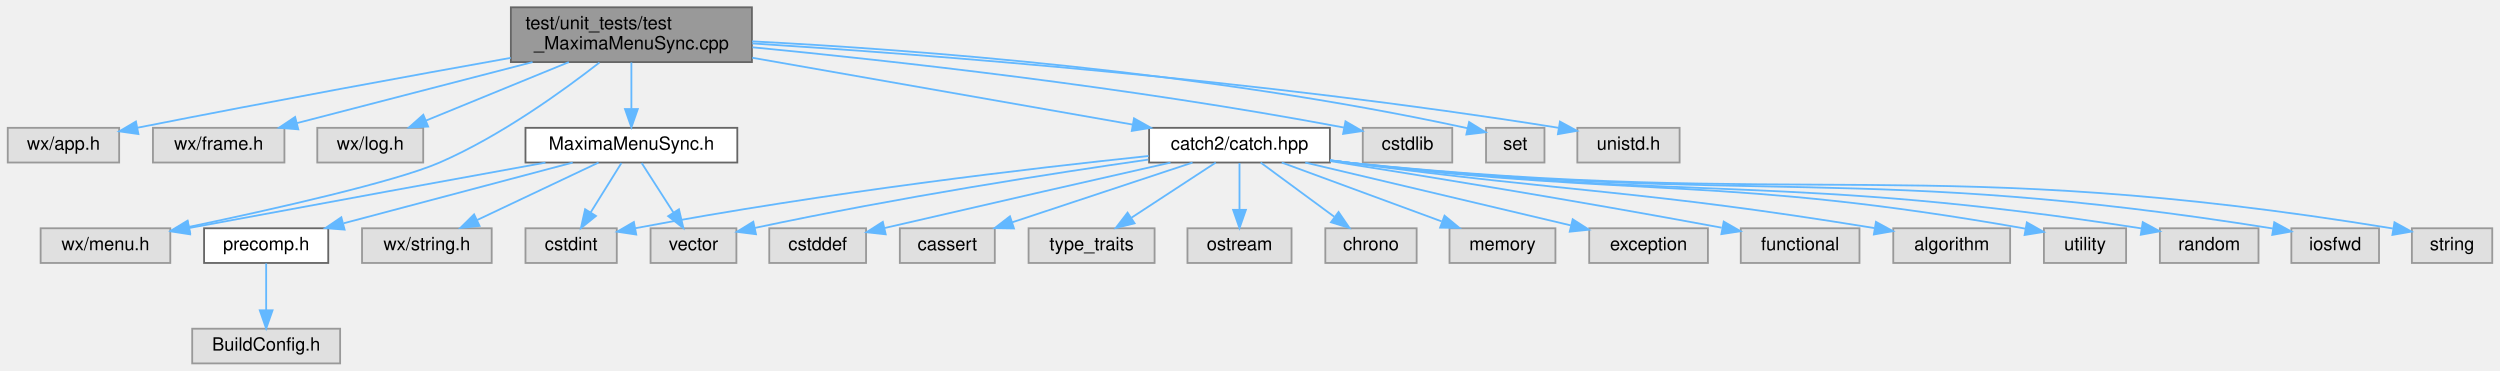
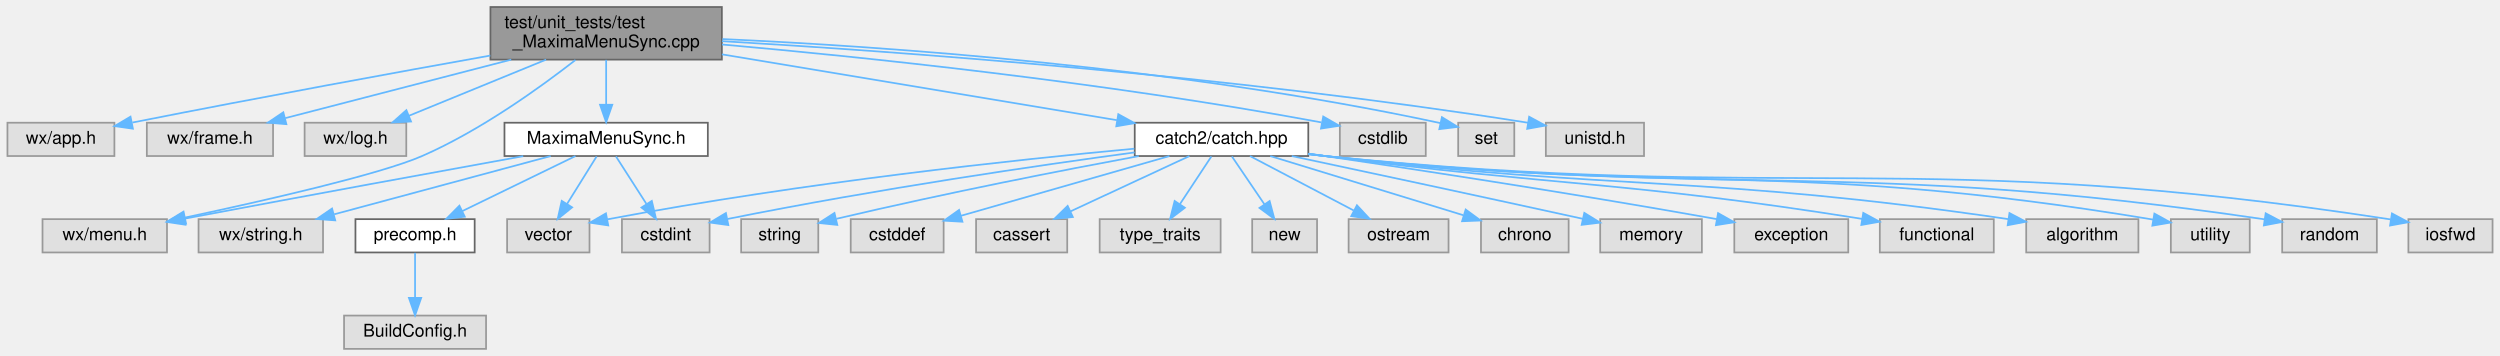
- <svg xmlns="http://www.w3.org/2000/svg" xmlns:xlink="http://www.w3.org/1999/xlink" width="1369pt" height="203pt" viewBox="0.00 0.00 1368.50 203.00">
+ <svg xmlns="http://www.w3.org/2000/svg" xmlns:xlink="http://www.w3.org/1999/xlink" width="1426pt" height="203pt" viewBox="0.00 0.00 1425.50 203.00">
  <g id="graph0" class="graph" transform="scale(1 1) rotate(0) translate(4 199)">
    <g id="node1" class="node">
      <g id="a_node1">
        <a xlink:title="Regression test for MaximaMenuSync, the declarative variable-to-menu-items table that replaced a doze...">
          <polygon fill="#999999" stroke="#666666" points="407.5,-195 275.5,-195 275.5,-165 407.5,-165 407.5,-195" />
          <text text-anchor="start" x="283.5" y="-183" font-family="Helvetica,sans-Serif" font-size="10.00">test/unit_tests/test</text>
          <text text-anchor="middle" x="341.5" y="-172" font-family="Helvetica,sans-Serif" font-size="10.00">_MaximaMenuSync.cpp</text>
        </a>
      </g>
    </g>
    <g id="node2" class="node">
      <g id="a_node2">
        <a xlink:title=" ">
          <polygon fill="#e0e0e0" stroke="#999999" points="61,-129 0,-129 0,-110 61,-110 61,-129" />
          <text text-anchor="middle" x="30.5" y="-117" font-family="Helvetica,sans-Serif" font-size="10.00">wx/app.h</text>
        </a>
      </g>
    </g>
    <g id="edge1" class="edge">
      <path fill="none" stroke="#63b8ff" d="M275.42,-167.32C222.85,-157.91 147.15,-144.1 71.28,-129.11" />
      <polygon fill="#63b8ff" stroke="#63b8ff" points="71.55,-125.59 61.06,-127.08 70.19,-132.46 71.55,-125.59" />
    </g>
    <g id="node3" class="node">
      <g id="a_node3">
        <a xlink:title=" ">
          <polygon fill="#e0e0e0" stroke="#999999" points="151.5,-129 79.5,-129 79.5,-110 151.5,-110 151.5,-129" />
          <text text-anchor="middle" x="115.5" y="-117" font-family="Helvetica,sans-Serif" font-size="10.00">wx/frame.h</text>
        </a>
      </g>
    </g>
    <g id="edge2" class="edge">
      <path fill="none" stroke="#63b8ff" d="M287.37,-164.99C247.86,-154.76 195.03,-141.09 158.42,-131.61" />
      <polygon fill="#63b8ff" stroke="#63b8ff" points="159.1,-128.17 148.54,-129.05 157.35,-134.95 159.1,-128.17" />
    </g>
    <g id="node4" class="node">
      <g id="a_node4">
        <a xlink:title=" ">
          <polygon fill="#e0e0e0" stroke="#999999" points="227.5,-129 169.5,-129 169.5,-110 227.5,-110 227.5,-129" />
          <text text-anchor="middle" x="198.5" y="-117" font-family="Helvetica,sans-Serif" font-size="10.00">wx/log.h</text>
        </a>
      </g>
    </g>
    <g id="edge3" class="edge">
      <path fill="none" stroke="#63b8ff" d="M307.25,-164.99C283.39,-155.23 251.85,-142.33 228.89,-132.93" />
      <polygon fill="#63b8ff" stroke="#63b8ff" points="230.2,-129.69 219.62,-129.14 227.55,-136.17 230.2,-129.69" />
    </g>
    <g id="node5" class="node">
      <g id="a_node5">
        <a xlink:title=" ">
-           <polygon fill="#e0e0e0" stroke="#999999" points="89,-74 18,-74 18,-55 89,-55 89,-74" />
-           <text text-anchor="middle" x="53.5" y="-62" font-family="Helvetica,sans-Serif" font-size="10.00">wx/menu.h</text>
+           <polygon fill="#e0e0e0" stroke="#999999" points="91,-74 20,-74 20,-55 91,-55 91,-74" />
+           <text text-anchor="middle" x="55.5" y="-62" font-family="Helvetica,sans-Serif" font-size="10.00">wx/menu.h</text>
        </a>
      </g>
    </g>
    <g id="edge4" class="edge">
-       <path fill="none" stroke="#63b8ff" d="M324.01,-164.76C304,-149.16 269.71,-124.43 236.5,-110 212.18,-99.43 145.19,-84.39 99.38,-74.78" />
-       <polygon fill="#63b8ff" stroke="#63b8ff" points="99.88,-71.31 89.38,-72.7 98.46,-78.17 99.88,-71.31" />
+       <path fill="none" stroke="#63b8ff" d="M324,-164.78C303.99,-149.19 269.69,-124.47 236.5,-110 212.51,-99.54 146.57,-84.53 101.27,-74.9" />
+       <polygon fill="#63b8ff" stroke="#63b8ff" points="101.88,-71.45 91.37,-72.81 100.43,-78.3 101.88,-71.45" />
    </g>
    <g id="node6" class="node">
      <g id="a_node6">
        <a xlink:href="MaximaMenuSync_8h.html" target="_top" xlink:title="Declares the table that keeps menu check marks in sync with Maxima's variables.">
          <polygon fill="white" stroke="#666666" points="399.5,-129 283.5,-129 283.5,-110 399.5,-110 399.5,-129" />
          <text text-anchor="middle" x="341.5" y="-117" font-family="Helvetica,sans-Serif" font-size="10.00">MaximaMenuSync.h</text>
        </a>
      </g>
    </g>
    <g id="edge5" class="edge">
      <path fill="none" stroke="#63b8ff" d="M341.5,-164.84C341.5,-157.21 341.5,-147.7 341.5,-139.45" />
      <polygon fill="#63b8ff" stroke="#63b8ff" points="345,-139.27 341.5,-129.27 338,-139.27 345,-139.27" />
    </g>
    <g id="node12" class="node">
      <g id="a_node12">
        <a xlink:title=" ">
-           <polygon fill="#e0e0e0" stroke="#999999" points="791,-129 742,-129 742,-110 791,-110 791,-129" />
-           <text text-anchor="middle" x="766.5" y="-117" font-family="Helvetica,sans-Serif" font-size="10.00">cstdlib</text>
+           <polygon fill="#e0e0e0" stroke="#999999" points="809,-129 760,-129 760,-110 809,-110 809,-129" />
+           <text text-anchor="middle" x="784.5" y="-117" font-family="Helvetica,sans-Serif" font-size="10.00">cstdlib</text>
        </a>
      </g>
    </g>
    <g id="edge12" class="edge">
-       <path fill="none" stroke="#63b8ff" d="M407.79,-173.1C483.92,-165.75 612.69,-151.58 731.7,-129.15" />
-       <polygon fill="#63b8ff" stroke="#63b8ff" points="732.54,-132.55 741.71,-127.24 731.23,-125.68 732.54,-132.55" />
+       <path fill="none" stroke="#63b8ff" d="M407.59,-173.62C486.82,-166.57 623.73,-152.5 749.52,-129.17" />
+       <polygon fill="#63b8ff" stroke="#63b8ff" points="750.53,-132.54 759.71,-127.26 749.24,-125.66 750.53,-132.54" />
    </g>
    <g id="node13" class="node">
      <g id="a_node13">
        <a xlink:title=" ">
-           <polygon fill="#e0e0e0" stroke="#999999" points="841.5,-129 809.5,-129 809.5,-110 841.5,-110 841.5,-129" />
-           <text text-anchor="middle" x="825.5" y="-117" font-family="Helvetica,sans-Serif" font-size="10.00">set</text>
+           <polygon fill="#e0e0e0" stroke="#999999" points="859.5,-129 827.5,-129 827.5,-110 859.5,-110 859.5,-129" />
+           <text text-anchor="middle" x="843.5" y="-117" font-family="Helvetica,sans-Serif" font-size="10.00">set</text>
        </a>
      </g>
    </g>
    <g id="edge13" class="edge">
-       <path fill="none" stroke="#63b8ff" d="M407.6,-176.35C495.45,-171.82 655.38,-160.07 799.34,-128.79" />
-       <polygon fill="#63b8ff" stroke="#63b8ff" points="800.23,-132.18 809.24,-126.6 798.72,-125.34 800.23,-132.18" />
+       <path fill="none" stroke="#63b8ff" d="M407.83,-176.72C498.66,-172.56 666.72,-161.19 817.35,-128.78" />
+       <polygon fill="#63b8ff" stroke="#63b8ff" points="818.22,-132.17 827.24,-126.61 816.73,-125.33 818.22,-132.17" />
    </g>
    <g id="node14" class="node">
      <g id="a_node14">
        <a xlink:title=" ">
-           <polygon fill="#e0e0e0" stroke="#999999" points="915.5,-129 859.5,-129 859.5,-110 915.5,-110 915.5,-129" />
-           <text text-anchor="middle" x="887.5" y="-117" font-family="Helvetica,sans-Serif" font-size="10.00">unistd.h</text>
+           <polygon fill="#e0e0e0" stroke="#999999" points="933.5,-129 877.5,-129 877.5,-110 933.5,-110 933.5,-129" />
+           <text text-anchor="middle" x="905.5" y="-117" font-family="Helvetica,sans-Serif" font-size="10.00">unistd.h</text>
        </a>
      </g>
    </g>
    <g id="edge14" class="edge">
-       <path fill="none" stroke="#63b8ff" d="M407.74,-175.21C503.2,-169.14 685.11,-155.34 849.02,-129.04" />
-       <polygon fill="#63b8ff" stroke="#63b8ff" points="849.98,-132.43 859.29,-127.37 848.86,-125.52 849.98,-132.43" />
+       <path fill="none" stroke="#63b8ff" d="M407.58,-175.52C505.85,-169.73 696.4,-156.14 867.36,-128.98" />
+       <polygon fill="#63b8ff" stroke="#63b8ff" points="867.98,-132.42 877.29,-127.38 866.86,-125.51 867.98,-132.42" />
    </g>
    <g id="node15" class="node">
      <g id="a_node15">
        <a xlink:href="catch_8hpp_source.html" target="_top" xlink:title=" ">
-           <polygon fill="white" stroke="#666666" points="724,-129 625,-129 625,-110 724,-110 724,-129" />
-           <text text-anchor="middle" x="674.5" y="-117" font-family="Helvetica,sans-Serif" font-size="10.00">catch2/catch.hpp</text>
+           <polygon fill="white" stroke="#666666" points="742,-129 643,-129 643,-110 742,-110 742,-129" />
+           <text text-anchor="middle" x="692.5" y="-117" font-family="Helvetica,sans-Serif" font-size="10.00">catch2/catch.hpp</text>
        </a>
      </g>
    </g>
    <g id="edge15" class="edge">
-       <path fill="none" stroke="#63b8ff" d="M407.69,-167.37C468.44,-156.7 557.58,-141.04 615.83,-130.81" />
-       <polygon fill="#63b8ff" stroke="#63b8ff" points="616.73,-134.2 625.98,-129.02 615.52,-127.31 616.73,-134.2" />
+       <path fill="none" stroke="#63b8ff" d="M407.52,-168C472.33,-157.2 570.29,-140.87 632.82,-130.45" />
+       <polygon fill="#63b8ff" stroke="#63b8ff" points="633.63,-133.86 642.92,-128.76 632.48,-126.95 633.63,-133.86" />
    </g>
    <g id="edge8" class="edge">
-       <path fill="none" stroke="#63b8ff" d="M294.45,-109.96C247.59,-101.44 173.32,-87.89 99.32,-74.14" />
-       <polygon fill="#63b8ff" stroke="#63b8ff" points="99.83,-70.68 89.36,-72.29 98.55,-77.56 99.83,-70.68" />
+       <path fill="none" stroke="#63b8ff" d="M294.18,-109.93C247.57,-101.46 174.06,-88.02 101.3,-74.33" />
+       <polygon fill="#63b8ff" stroke="#63b8ff" points="101.51,-70.81 91.04,-72.39 100.22,-77.68 101.51,-70.81" />
    </g>
    <g id="node7" class="node">
      <g id="a_node7">
        <a xlink:href="precomp_8h_source.html" target="_top" xlink:title=" ">
-           <polygon fill="white" stroke="#666666" points="175.5,-74 107.5,-74 107.5,-55 175.5,-55 175.5,-74" />
-           <text text-anchor="middle" x="141.5" y="-62" font-family="Helvetica,sans-Serif" font-size="10.00">precomp.h</text>
+           <polygon fill="white" stroke="#666666" points="266.5,-74 198.5,-74 198.5,-55 266.5,-55 266.5,-74" />
+           <text text-anchor="middle" x="232.5" y="-62" font-family="Helvetica,sans-Serif" font-size="10.00">precomp.h</text>
        </a>
      </g>
    </g>
    <g id="edge6" class="edge">
-       <path fill="none" stroke="#63b8ff" d="M309.37,-109.98C275.35,-100.97 221.5,-86.7 184,-76.76" />
-       <polygon fill="#63b8ff" stroke="#63b8ff" points="184.45,-73.26 173.89,-74.08 182.66,-80.03 184.45,-73.26" />
+       <path fill="none" stroke="#63b8ff" d="M323.99,-109.98C306.53,-101.5 279.49,-88.35 259.33,-78.54" />
+       <polygon fill="#63b8ff" stroke="#63b8ff" points="260.86,-75.4 250.33,-74.17 257.79,-81.69 260.86,-75.4" />
    </g>
    <g id="node9" class="node">
      <g id="a_node9">
        <a xlink:title=" ">
-           <polygon fill="#e0e0e0" stroke="#999999" points="265,-74 194,-74 194,-55 265,-55 265,-74" />
-           <text text-anchor="middle" x="229.5" y="-62" font-family="Helvetica,sans-Serif" font-size="10.00">wx/string.h</text>
+           <polygon fill="#e0e0e0" stroke="#999999" points="180,-74 109,-74 109,-55 180,-55 180,-74" />
+           <text text-anchor="middle" x="144.5" y="-62" font-family="Helvetica,sans-Serif" font-size="10.00">wx/string.h</text>
        </a>
      </g>
    </g>
    <g id="edge9" class="edge">
-       <path fill="none" stroke="#63b8ff" d="M323.51,-109.98C305.57,-101.5 277.78,-88.35 257.07,-78.54" />
-       <polygon fill="#63b8ff" stroke="#63b8ff" points="258.36,-75.28 247.82,-74.17 255.36,-81.61 258.36,-75.28" />
+       <path fill="none" stroke="#63b8ff" d="M309.85,-109.98C276.34,-100.97 223.3,-86.7 186.36,-76.76" />
+       <polygon fill="#63b8ff" stroke="#63b8ff" points="186.97,-73.3 176.4,-74.08 185.15,-80.06 186.97,-73.3" />
    </g>
    <g id="node10" class="node">
      <g id="a_node10">
        <a xlink:title=" ">
-           <polygon fill="#e0e0e0" stroke="#999999" points="333.5,-74 283.5,-74 283.5,-55 333.5,-55 333.5,-74" />
-           <text text-anchor="middle" x="308.5" y="-62" font-family="Helvetica,sans-Serif" font-size="10.00">cstdint</text>
+           <polygon fill="#e0e0e0" stroke="#999999" points="400.5,-74 350.5,-74 350.5,-55 400.5,-55 400.5,-74" />
+           <text text-anchor="middle" x="375.5" y="-62" font-family="Helvetica,sans-Serif" font-size="10.00">cstdint</text>
        </a>
      </g>
    </g>
    <g id="edge10" class="edge">
+       <path fill="none" stroke="#63b8ff" d="M347.11,-109.75C351.82,-102.42 358.67,-91.73 364.47,-82.7" />
+       <polygon fill="#63b8ff" stroke="#63b8ff" points="367.54,-84.4 369.99,-74.09 361.64,-80.62 367.54,-84.4" />
+     </g>
+     <g id="node11" class="node">
+       <g id="a_node11">
+         <a xlink:title=" ">
+           <polygon fill="#e0e0e0" stroke="#999999" points="332,-74 285,-74 285,-55 332,-55 332,-74" />
+           <text text-anchor="middle" x="308.5" y="-62" font-family="Helvetica,sans-Serif" font-size="10.00">vector</text>
+         </a>
+       </g>
+     </g>
+     <g id="edge11" class="edge">
      <path fill="none" stroke="#63b8ff" d="M336.05,-109.75C331.49,-102.42 324.83,-91.73 319.21,-82.7" />
      <polygon fill="#63b8ff" stroke="#63b8ff" points="322.1,-80.73 313.85,-74.09 316.16,-84.43 322.1,-80.73" />
    </g>
-     <g id="node11" class="node">
-       <g id="a_node11">
-         <a xlink:title=" ">
-           <polygon fill="#e0e0e0" stroke="#999999" points="399,-74 352,-74 352,-55 399,-55 399,-74" />
-           <text text-anchor="middle" x="375.5" y="-62" font-family="Helvetica,sans-Serif" font-size="10.00">vector</text>
-         </a>
-       </g>
-     </g>
-     <g id="edge11" class="edge">
-       <path fill="none" stroke="#63b8ff" d="M347.11,-109.75C351.82,-102.42 358.67,-91.73 364.47,-82.7" />
-       <polygon fill="#63b8ff" stroke="#63b8ff" points="367.54,-84.4 369.99,-74.09 361.64,-80.62 367.54,-84.4" />
-     </g>
    <g id="node8" class="node">
      <g id="a_node8">
        <a xlink:title=" ">
-           <polygon fill="#e0e0e0" stroke="#999999" points="182,-19 101,-19 101,0 182,0 182,-19" />
-           <text text-anchor="middle" x="141.5" y="-7" font-family="Helvetica,sans-Serif" font-size="10.00">BuildConfig.h</text>
+           <polygon fill="#e0e0e0" stroke="#999999" points="273,-19 192,-19 192,0 273,0 273,-19" />
+           <text text-anchor="middle" x="232.5" y="-7" font-family="Helvetica,sans-Serif" font-size="10.00">BuildConfig.h</text>
        </a>
      </g>
    </g>
    <g id="edge7" class="edge">
-       <path fill="none" stroke="#63b8ff" d="M141.5,-54.75C141.5,-47.8 141.5,-37.85 141.5,-29.13" />
-       <polygon fill="#63b8ff" stroke="#63b8ff" points="145,-29.09 141.5,-19.09 138,-29.09 145,-29.09" />
+       <path fill="none" stroke="#63b8ff" d="M232.5,-54.75C232.5,-47.8 232.5,-37.85 232.5,-29.13" />
+       <polygon fill="#63b8ff" stroke="#63b8ff" points="236,-29.09 232.5,-19.09 229,-29.09 236,-29.09" />
    </g>
    <g id="edge18" class="edge">
-       <path fill="none" stroke="#63b8ff" d="M624.72,-113.58C561.52,-106.95 448.96,-93.85 343.53,-74.01" />
-       <polygon fill="#63b8ff" stroke="#63b8ff" points="344.16,-70.56 333.68,-72.13 342.85,-77.44 344.16,-70.56" />
+       <path fill="none" stroke="#63b8ff" d="M642.93,-112.07C588.34,-104.68 497.81,-91.54 410.74,-74.1" />
+       <polygon fill="#63b8ff" stroke="#63b8ff" points="411.19,-70.62 400.69,-72.06 409.8,-77.48 411.19,-70.62" />
    </g>
    <g id="edge19" class="edge">
-       <path fill="none" stroke="#63b8ff" d="M624.53,-111.61C572.79,-104.16 489.44,-91.25 409,-74.17" />
-       <polygon fill="#63b8ff" stroke="#63b8ff" points="409.72,-70.74 399.21,-72.06 408.25,-77.59 409.72,-70.74" />
+       <path fill="none" stroke="#63b8ff" d="M642.78,-114.19C576.42,-107.99 455.1,-95.13 342.07,-73.87" />
+       <polygon fill="#63b8ff" stroke="#63b8ff" points="342.69,-70.42 332.21,-71.99 341.38,-77.3 342.69,-70.42" />
    </g>
    <g id="node16" class="node">
      <g id="a_node16">
        <a xlink:title=" ">
-           <polygon fill="#e0e0e0" stroke="#999999" points="1298.5,-74 1250.5,-74 1250.5,-55 1298.5,-55 1298.5,-74" />
-           <text text-anchor="middle" x="1274.5" y="-62" font-family="Helvetica,sans-Serif" font-size="10.00">iosfwd</text>
+           <polygon fill="#e0e0e0" stroke="#999999" points="1417.5,-74 1369.5,-74 1369.5,-55 1417.5,-55 1417.5,-74" />
+           <text text-anchor="middle" x="1393.5" y="-62" font-family="Helvetica,sans-Serif" font-size="10.00">iosfwd</text>
        </a>
      </g>
    </g>
    <g id="edge16" class="edge">
-       <path fill="none" stroke="#63b8ff" d="M724.04,-111.1C727.24,-110.7 730.41,-110.33 733.5,-110 955.25,-86.2 1016.32,-109.67 1240.36,-73.87" />
-       <polygon fill="#63b8ff" stroke="#63b8ff" points="1241.14,-77.28 1250.46,-72.23 1240.03,-70.37 1241.14,-77.28" />
+       <path fill="none" stroke="#63b8ff" d="M742.04,-111.06C745.24,-110.67 748.41,-110.31 751.5,-110 1017.96,-82.98 1090.86,-115.21 1359.42,-73.83" />
+       <polygon fill="#63b8ff" stroke="#63b8ff" points="1360.12,-77.26 1369.46,-72.26 1359.04,-70.35 1360.12,-77.26" />
    </g>
    <g id="node17" class="node">
      <g id="a_node17">
        <a xlink:title=" ">
-           <polygon fill="#e0e0e0" stroke="#999999" points="1360.5,-74 1316.5,-74 1316.5,-55 1360.5,-55 1360.5,-74" />
-           <text text-anchor="middle" x="1338.5" y="-62" font-family="Helvetica,sans-Serif" font-size="10.00">string</text>
+           <polygon fill="#e0e0e0" stroke="#999999" points="462.5,-74 418.5,-74 418.5,-55 462.5,-55 462.5,-74" />
+           <text text-anchor="middle" x="440.5" y="-62" font-family="Helvetica,sans-Serif" font-size="10.00">string</text>
        </a>
      </g>
    </g>
    <g id="edge17" class="edge">
-       <path fill="none" stroke="#63b8ff" d="M724.04,-111.07C727.24,-110.68 730.41,-110.32 733.5,-110 984.41,-84.1 1053.55,-115.18 1306.05,-73.88" />
-       <polygon fill="#63b8ff" stroke="#63b8ff" points="1306.98,-77.27 1316.27,-72.18 1305.83,-70.36 1306.98,-77.27" />
+       <path fill="none" stroke="#63b8ff" d="M645.3,-109.97C602.61,-102.04 537.81,-89.46 472.81,-74.19" />
+       <polygon fill="#63b8ff" stroke="#63b8ff" points="473.34,-70.71 462.8,-71.81 471.73,-77.53 473.34,-70.71" />
    </g>
    <g id="node18" class="node">
      <g id="a_node18">
        <a xlink:title=" ">
-           <polygon fill="#e0e0e0" stroke="#999999" points="470,-74 417,-74 417,-55 470,-55 470,-74" />
-           <text text-anchor="middle" x="443.5" y="-62" font-family="Helvetica,sans-Serif" font-size="10.00">cstddef</text>
+           <polygon fill="#e0e0e0" stroke="#999999" points="534,-74 481,-74 481,-55 534,-55 534,-74" />
+           <text text-anchor="middle" x="507.5" y="-62" font-family="Helvetica,sans-Serif" font-size="10.00">cstddef</text>
        </a>
      </g>
    </g>
    <g id="edge20" class="edge">
-       <path fill="none" stroke="#63b8ff" d="M636.73,-109.97C599.51,-101.54 540.74,-88.18 480.33,-74.18" />
-       <polygon fill="#63b8ff" stroke="#63b8ff" points="480.76,-70.69 470.23,-71.84 479.18,-77.51 480.76,-70.69" />
+       <path fill="none" stroke="#63b8ff" d="M662.78,-109.98C630.43,-100.72 578.68,-85.89 543.91,-75.93" />
+       <polygon fill="#63b8ff" stroke="#63b8ff" points="544.72,-72.52 534.15,-73.13 542.8,-79.25 544.72,-72.52" />
    </g>
    <g id="node19" class="node">
      <g id="a_node19">
        <a xlink:title=" ">
-           <polygon fill="#e0e0e0" stroke="#999999" points="540.5,-74 488.5,-74 488.5,-55 540.5,-55 540.5,-74" />
-           <text text-anchor="middle" x="514.5" y="-62" font-family="Helvetica,sans-Serif" font-size="10.00">cassert</text>
+           <polygon fill="#e0e0e0" stroke="#999999" points="604.5,-74 552.5,-74 552.5,-55 604.5,-55 604.5,-74" />
+           <text text-anchor="middle" x="578.5" y="-62" font-family="Helvetica,sans-Serif" font-size="10.00">cassert</text>
        </a>
      </g>
    </g>
    <g id="edge21" class="edge">
-       <path fill="none" stroke="#63b8ff" d="M648.79,-109.98C622.05,-101.13 579.97,-87.19 550.05,-77.28" />
-       <polygon fill="#63b8ff" stroke="#63b8ff" points="551,-73.9 540.41,-74.08 548.8,-80.55 551,-73.9" />
+       <path fill="none" stroke="#63b8ff" d="M674.18,-109.98C655.84,-101.46 627.39,-88.23 606.27,-78.41" />
+       <polygon fill="#63b8ff" stroke="#63b8ff" points="607.69,-75.21 597.15,-74.17 604.74,-81.56 607.69,-75.21" />
    </g>
    <g id="node20" class="node">
      <g id="a_node20">
        <a xlink:title=" ">
-           <polygon fill="#e0e0e0" stroke="#999999" points="628,-74 559,-74 559,-55 628,-55 628,-74" />
-           <text text-anchor="middle" x="593.5" y="-62" font-family="Helvetica,sans-Serif" font-size="10.00">type_traits</text>
+           <polygon fill="#e0e0e0" stroke="#999999" points="692,-74 623,-74 623,-55 692,-55 692,-74" />
+           <text text-anchor="middle" x="657.5" y="-62" font-family="Helvetica,sans-Serif" font-size="10.00">type_traits</text>
        </a>
      </g>
    </g>
    <g id="edge22" class="edge">
-       <path fill="none" stroke="#63b8ff" d="M661.49,-109.98C649.04,-101.84 630.04,-89.41 615.29,-79.76" />
-       <polygon fill="#63b8ff" stroke="#63b8ff" points="617.04,-76.72 606.75,-74.17 613.2,-82.57 617.04,-76.72" />
+       <path fill="none" stroke="#63b8ff" d="M686.72,-109.75C681.88,-102.42 674.82,-91.73 668.86,-82.7" />
+       <polygon fill="#63b8ff" stroke="#63b8ff" points="671.6,-80.5 663.17,-74.09 665.76,-84.36 671.6,-80.5" />
    </g>
    <g id="node21" class="node">
      <g id="a_node21">
        <a xlink:title=" ">
-           <polygon fill="#e0e0e0" stroke="#999999" points="703,-74 646,-74 646,-55 703,-55 703,-74" />
-           <text text-anchor="middle" x="674.5" y="-62" font-family="Helvetica,sans-Serif" font-size="10.00">ostream</text>
+           <polygon fill="#e0e0e0" stroke="#999999" points="747,-74 710,-74 710,-55 747,-55 747,-74" />
+           <text text-anchor="middle" x="728.5" y="-62" font-family="Helvetica,sans-Serif" font-size="10.00">new</text>
        </a>
      </g>
    </g>
    <g id="edge23" class="edge">
-       <path fill="none" stroke="#63b8ff" d="M674.5,-109.75C674.5,-102.8 674.5,-92.85 674.5,-84.13" />
-       <polygon fill="#63b8ff" stroke="#63b8ff" points="678,-84.09 674.5,-74.09 671,-84.09 678,-84.09" />
+       <path fill="none" stroke="#63b8ff" d="M698.44,-109.75C703.48,-102.34 710.84,-91.5 717.01,-82.41" />
+       <polygon fill="#63b8ff" stroke="#63b8ff" points="719.94,-84.33 722.67,-74.09 714.15,-80.39 719.94,-84.33" />
    </g>
    <g id="node22" class="node">
      <g id="a_node22">
        <a xlink:title=" ">
-           <polygon fill="#e0e0e0" stroke="#999999" points="771.5,-74 721.5,-74 721.5,-55 771.5,-55 771.5,-74" />
-           <text text-anchor="middle" x="746.5" y="-62" font-family="Helvetica,sans-Serif" font-size="10.00">chrono</text>
+           <polygon fill="#e0e0e0" stroke="#999999" points="822,-74 765,-74 765,-55 822,-55 822,-74" />
+           <text text-anchor="middle" x="793.5" y="-62" font-family="Helvetica,sans-Serif" font-size="10.00">ostream</text>
        </a>
      </g>
    </g>
    <g id="edge24" class="edge">
-       <path fill="none" stroke="#63b8ff" d="M686.07,-109.98C696.92,-102 713.38,-89.88 726.38,-80.31" />
-       <polygon fill="#63b8ff" stroke="#63b8ff" points="728.74,-82.92 734.72,-74.17 724.59,-77.28 728.74,-82.92" />
+       <path fill="none" stroke="#63b8ff" d="M708.73,-109.98C724.68,-101.61 749.28,-88.7 767.88,-78.95" />
+       <polygon fill="#63b8ff" stroke="#63b8ff" points="769.75,-81.92 776.98,-74.17 766.5,-75.72 769.75,-81.92" />
    </g>
    <g id="node23" class="node">
      <g id="a_node23">
        <a xlink:title=" ">
-           <polygon fill="#e0e0e0" stroke="#999999" points="847.5,-74 789.5,-74 789.5,-55 847.5,-55 847.5,-74" />
-           <text text-anchor="middle" x="818.5" y="-62" font-family="Helvetica,sans-Serif" font-size="10.00">memory</text>
+           <polygon fill="#e0e0e0" stroke="#999999" points="890.5,-74 840.5,-74 840.5,-55 890.5,-55 890.5,-74" />
+           <text text-anchor="middle" x="865.5" y="-62" font-family="Helvetica,sans-Serif" font-size="10.00">chrono</text>
        </a>
      </g>
    </g>
    <g id="edge25" class="edge">
-       <path fill="none" stroke="#63b8ff" d="M697.64,-109.98C721.32,-101.27 758.37,-87.63 785.21,-77.75" />
-       <polygon fill="#63b8ff" stroke="#63b8ff" points="786.77,-80.91 794.94,-74.17 784.35,-74.34 786.77,-80.91" />
+       <path fill="none" stroke="#63b8ff" d="M720.3,-109.98C750.2,-100.82 797.84,-86.23 830.33,-76.27" />
+       <polygon fill="#63b8ff" stroke="#63b8ff" points="831.77,-79.49 840.31,-73.22 829.72,-72.8 831.77,-79.49" />
    </g>
    <g id="node24" class="node">
      <g id="a_node24">
        <a xlink:title=" ">
-           <polygon fill="#e0e0e0" stroke="#999999" points="931,-74 866,-74 866,-55 931,-55 931,-74" />
-           <text text-anchor="middle" x="898.5" y="-62" font-family="Helvetica,sans-Serif" font-size="10.00">exception</text>
+           <polygon fill="#e0e0e0" stroke="#999999" points="966.5,-74 908.5,-74 908.5,-55 966.5,-55 966.5,-74" />
+           <text text-anchor="middle" x="937.5" y="-62" font-family="Helvetica,sans-Serif" font-size="10.00">memory</text>
        </a>
      </g>
    </g>
    <g id="edge26" class="edge">
-       <path fill="none" stroke="#63b8ff" d="M710.49,-109.98C750.13,-100.6 813.84,-85.53 855.93,-75.57" />
-       <polygon fill="#63b8ff" stroke="#63b8ff" points="856.95,-78.93 865.88,-73.22 855.34,-72.12 856.95,-78.93" />
+       <path fill="none" stroke="#63b8ff" d="M732.59,-109.98C772.27,-101.53 835.01,-88.11 898.65,-74.17" />
+       <polygon fill="#63b8ff" stroke="#63b8ff" points="899.44,-77.58 908.46,-72.02 897.94,-70.74 899.44,-77.58" />
    </g>
    <g id="node25" class="node">
      <g id="a_node25">
        <a xlink:title=" ">
-           <polygon fill="#e0e0e0" stroke="#999999" points="1014,-74 949,-74 949,-55 1014,-55 1014,-74" />
-           <text text-anchor="middle" x="981.5" y="-62" font-family="Helvetica,sans-Serif" font-size="10.00">functional</text>
+           <polygon fill="#e0e0e0" stroke="#999999" points="1050,-74 985,-74 985,-55 1050,-55 1050,-74" />
+           <text text-anchor="middle" x="1017.5" y="-62" font-family="Helvetica,sans-Serif" font-size="10.00">exception</text>
        </a>
      </g>
    </g>
    <g id="edge27" class="edge">
-       <path fill="none" stroke="#63b8ff" d="M724.12,-110.79C775.43,-102.68 858.12,-89.25 938.54,-74.31" />
-       <polygon fill="#63b8ff" stroke="#63b8ff" points="939.66,-77.66 948.85,-72.39 938.38,-70.78 939.66,-77.66" />
+       <path fill="none" stroke="#63b8ff" d="M742.2,-111.36C796.75,-103.37 887.17,-89.68 975.09,-74" />
+       <polygon fill="#63b8ff" stroke="#63b8ff" points="975.74,-77.44 984.97,-72.23 974.51,-70.55 975.74,-77.44" />
    </g>
    <g id="node26" class="node">
      <g id="a_node26">
        <a xlink:title=" ">
-           <polygon fill="#e0e0e0" stroke="#999999" points="1096.5,-74 1032.5,-74 1032.5,-55 1096.5,-55 1096.5,-74" />
-           <text text-anchor="middle" x="1064.5" y="-62" font-family="Helvetica,sans-Serif" font-size="10.00">algorithm</text>
+           <polygon fill="#e0e0e0" stroke="#999999" points="1133,-74 1068,-74 1068,-55 1133,-55 1133,-74" />
+           <text text-anchor="middle" x="1100.5" y="-62" font-family="Helvetica,sans-Serif" font-size="10.00">functional</text>
        </a>
      </g>
    </g>
    <g id="edge28" class="edge">
-       <path fill="none" stroke="#63b8ff" d="M724.06,-111.29C727.26,-110.85 730.42,-110.41 733.5,-110 858.96,-93.18 893.62,-95.09 1022.08,-74.12" />
-       <polygon fill="#63b8ff" stroke="#63b8ff" points="1023.02,-77.51 1032.32,-72.43 1021.88,-70.6 1023.02,-77.51" />
+       <path fill="none" stroke="#63b8ff" d="M742.06,-111.26C745.25,-110.83 748.42,-110.4 751.5,-110 884.96,-92.59 921.74,-95.84 1057.9,-74.14" />
+       <polygon fill="#63b8ff" stroke="#63b8ff" points="1058.56,-77.58 1067.87,-72.53 1057.45,-70.67 1058.56,-77.58" />
    </g>
    <g id="node27" class="node">
      <g id="a_node27">
        <a xlink:title=" ">
-           <polygon fill="#e0e0e0" stroke="#999999" points="1160,-74 1115,-74 1115,-55 1160,-55 1160,-74" />
-           <text text-anchor="middle" x="1137.5" y="-62" font-family="Helvetica,sans-Serif" font-size="10.00">utility</text>
+           <polygon fill="#e0e0e0" stroke="#999999" points="1215.5,-74 1151.5,-74 1151.5,-55 1215.5,-55 1215.5,-74" />
+           <text text-anchor="middle" x="1183.5" y="-62" font-family="Helvetica,sans-Serif" font-size="10.00">algorithm</text>
        </a>
      </g>
    </g>
    <g id="edge29" class="edge">
-       <path fill="none" stroke="#63b8ff" d="M724.05,-111.19C727.25,-110.77 730.42,-110.37 733.5,-110 895.19,-90.54 940.27,-102.91 1104.89,-73.79" />
-       <polygon fill="#63b8ff" stroke="#63b8ff" points="1105.65,-77.21 1114.88,-72 1104.42,-70.32 1105.65,-77.21" />
+       <path fill="none" stroke="#63b8ff" d="M742.05,-111.17C745.25,-110.76 748.42,-110.36 751.5,-110 921.59,-89.93 968.18,-99.39 1141.37,-74" />
+       <polygon fill="#63b8ff" stroke="#63b8ff" points="1141.95,-77.46 1151.33,-72.53 1140.93,-70.53 1141.95,-77.46" />
    </g>
    <g id="node28" class="node">
      <g id="a_node28">
        <a xlink:title=" ">
-           <polygon fill="#e0e0e0" stroke="#999999" points="1232.5,-74 1178.5,-74 1178.5,-55 1232.5,-55 1232.5,-74" />
-           <text text-anchor="middle" x="1205.5" y="-62" font-family="Helvetica,sans-Serif" font-size="10.00">random</text>
+           <polygon fill="#e0e0e0" stroke="#999999" points="1279,-74 1234,-74 1234,-55 1279,-55 1279,-74" />
+           <text text-anchor="middle" x="1256.5" y="-62" font-family="Helvetica,sans-Serif" font-size="10.00">utility</text>
        </a>
      </g>
    </g>
    <g id="edge30" class="edge">
-       <path fill="none" stroke="#63b8ff" d="M724.05,-111.14C727.24,-110.73 730.42,-110.35 733.5,-110 923.5,-88.49 975.73,-103.89 1168.57,-73.9" />
-       <polygon fill="#63b8ff" stroke="#63b8ff" points="1169.13,-77.36 1178.46,-72.34 1168.04,-70.44 1169.13,-77.36" />
+       <path fill="none" stroke="#63b8ff" d="M742.04,-111.12C745.24,-110.72 748.41,-110.34 751.5,-110 957.79,-87.32 1014.86,-108.53 1223.82,-73.76" />
+       <polygon fill="#63b8ff" stroke="#63b8ff" points="1224.61,-77.17 1233.89,-72.06 1223.44,-70.27 1224.61,-77.17" />
+     </g>
+     <g id="node29" class="node">
+       <g id="a_node29">
+         <a xlink:title=" ">
+           <polygon fill="#e0e0e0" stroke="#999999" points="1351.5,-74 1297.5,-74 1297.5,-55 1351.5,-55 1351.5,-74" />
+           <text text-anchor="middle" x="1324.5" y="-62" font-family="Helvetica,sans-Serif" font-size="10.00">random</text>
+         </a>
+       </g>
+     </g>
+     <g id="edge31" class="edge">
+       <path fill="none" stroke="#63b8ff" d="M742.04,-111.08C745.24,-110.69 748.41,-110.33 751.5,-110 986.13,-85.27 1050.22,-108.94 1287.5,-73.88" />
+       <polygon fill="#63b8ff" stroke="#63b8ff" points="1288.09,-77.33 1297.47,-72.39 1287.06,-70.41 1288.09,-77.33" />
    </g>
  </g>
</svg>
